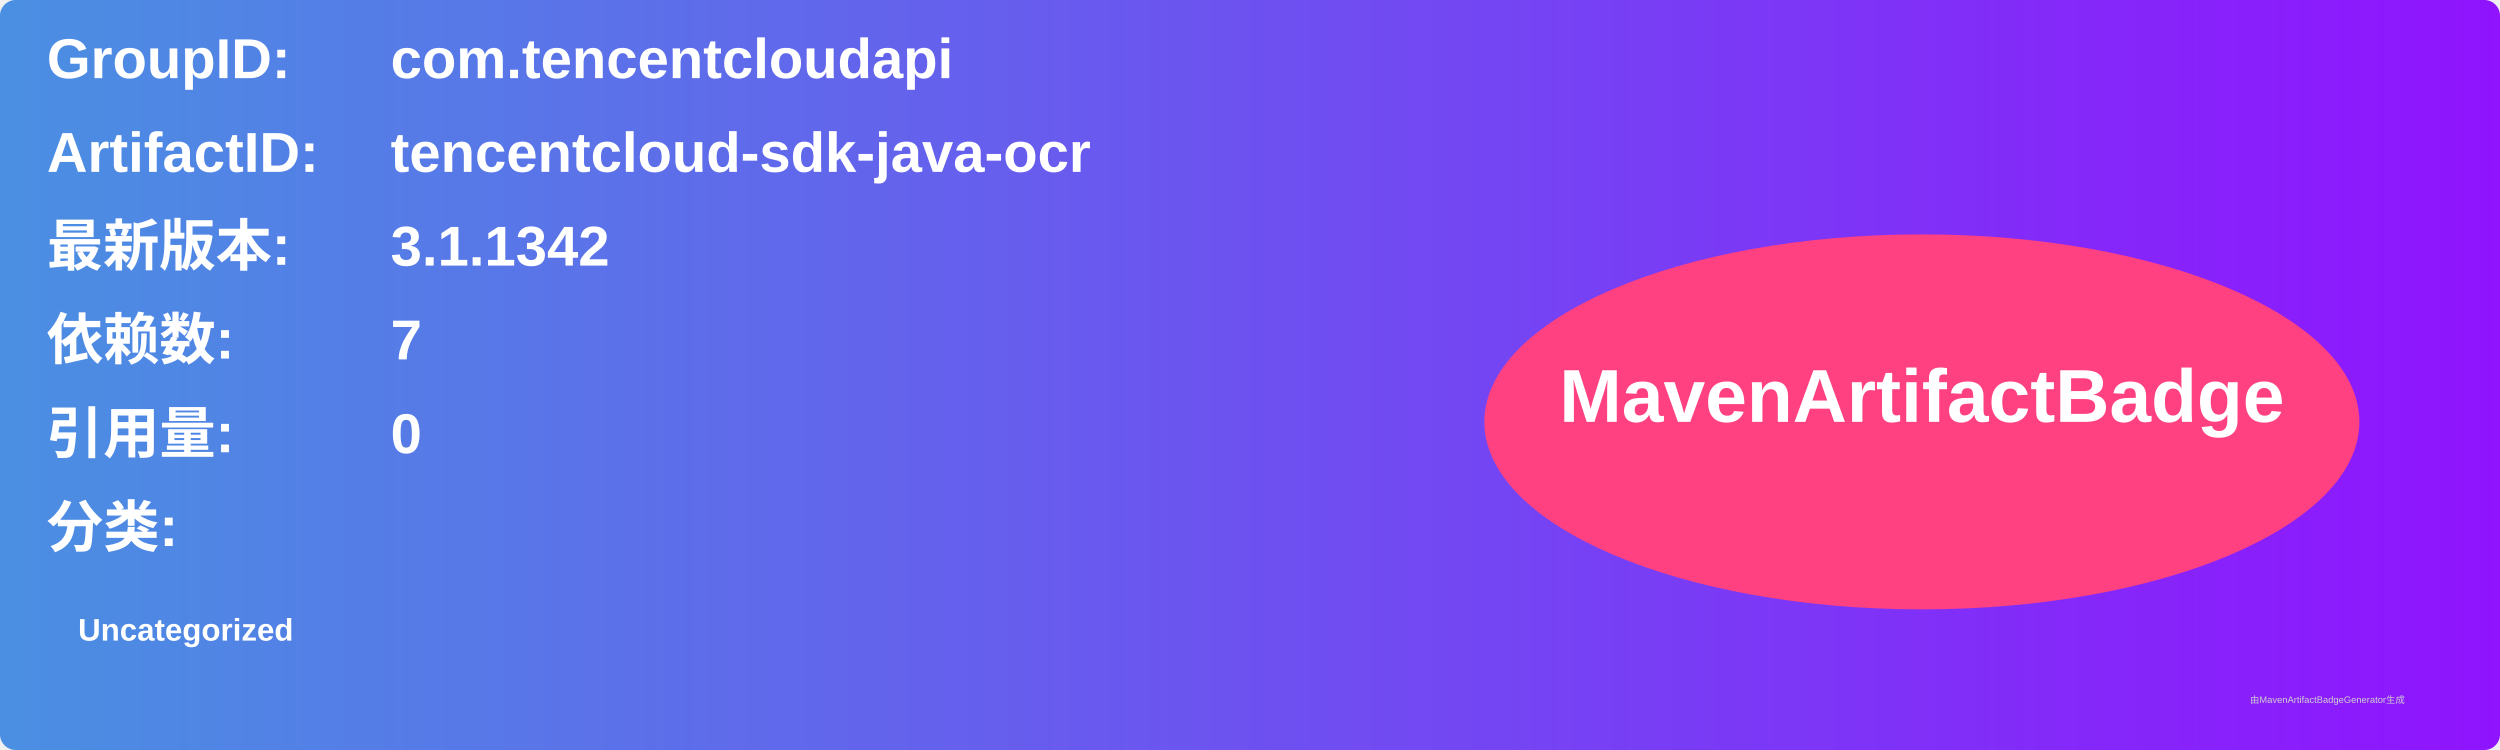
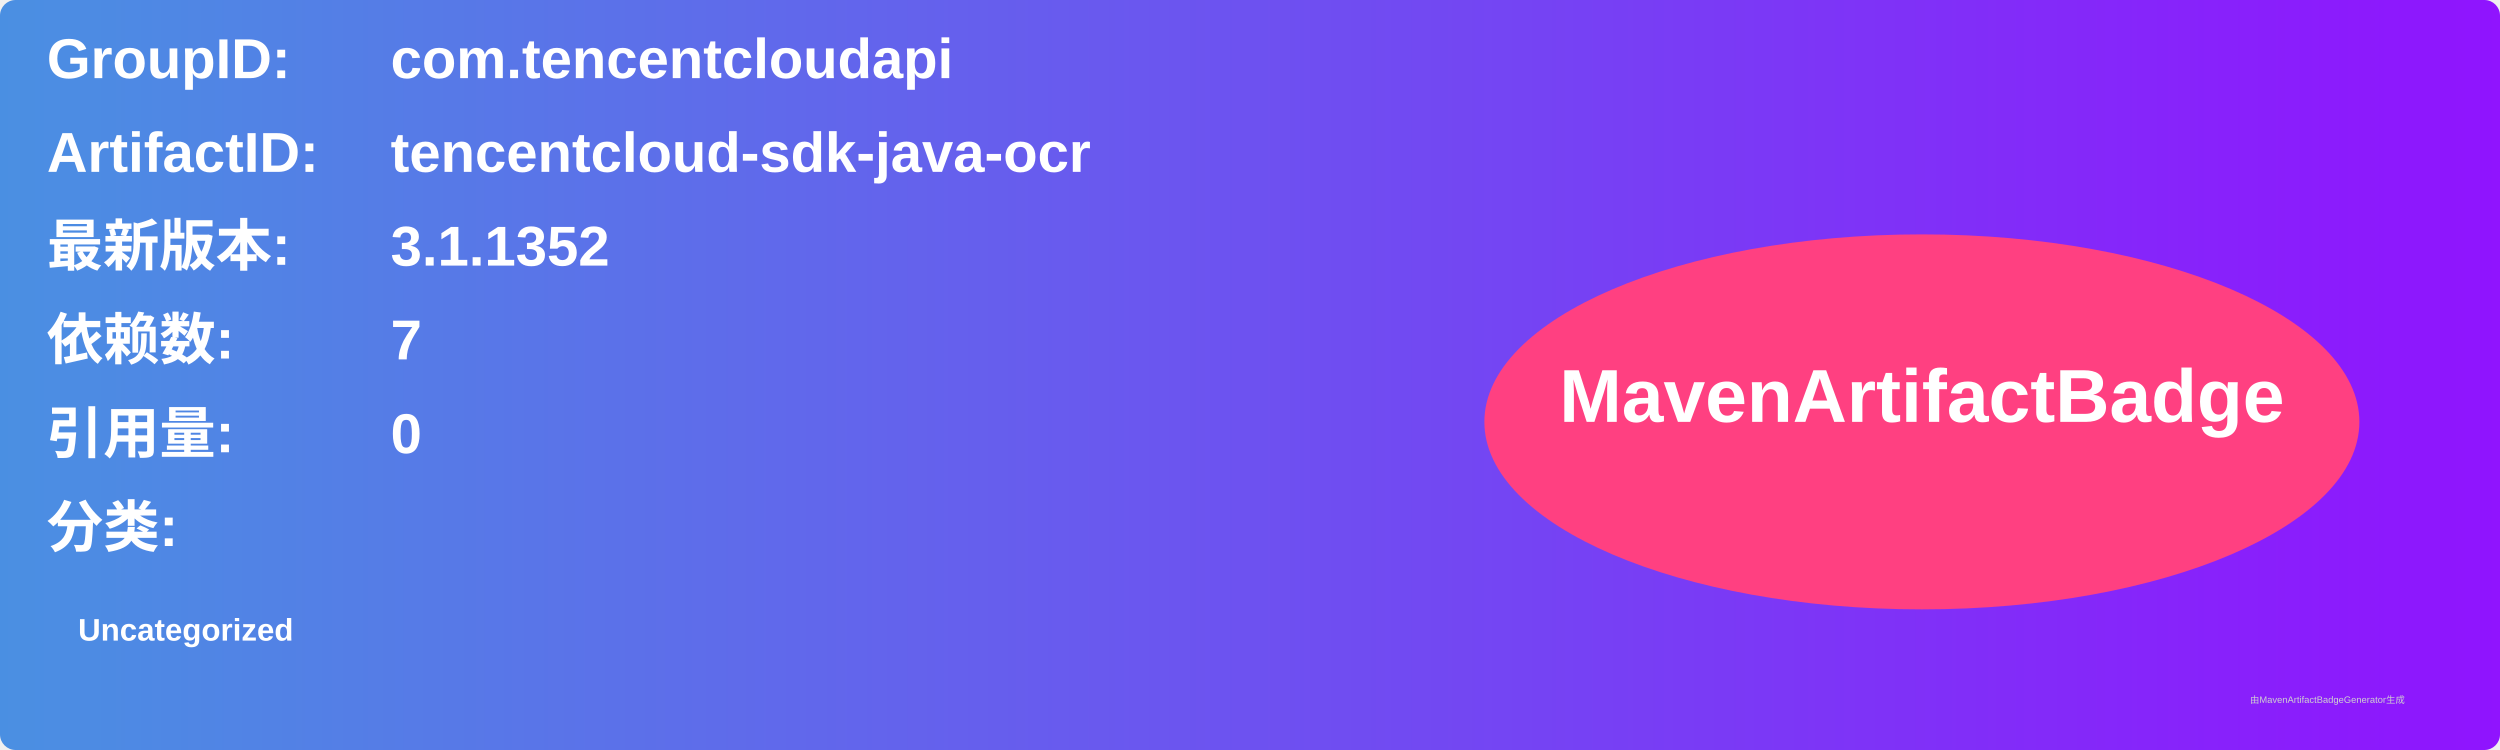
<svg xmlns="http://www.w3.org/2000/svg" width="800" height="240" viewBox="0 0 800 240">
  <linearGradient id="grad" x1="0%" y1="0%" x2="100%" y2="0%">
    <stop offset="0%" stop-color="#4a90e2" />
    <stop offset="100%" stop-color="#9013fe" />
  </linearGradient>
  <rect width="100%" height="100%" rx="5" ry="5" fill="url(#grad)" />
  <g transform="translate(15, 15)">
    <text x="0" y="10" font-family="Arial" font-size="18" fill="white" font-weight="bold" width="260">GroupID:</text>
    <text x="110" y="10" font-family="Arial" font-size="18" fill="white" font-weight="bold" width="460">com.tencentcloudapi</text>
    <text x="0" y="40" font-family="Arial" font-size="18" fill="white" font-weight="bold" width="260">ArtifactID:</text>
    <text x="110" y="40" font-family="Arial" font-size="18" fill="white" font-weight="bold" width="460">tencentcloud-sdk-java-ocr</text>
    <text x="0" y="70" font-family="Arial" font-size="18" fill="white" font-weight="bold">最新版本:</text>
    <text x="110" y="70" font-family="Arial" font-size="18" fill="white" font-weight="bold">
-       <tspan font-weight="bold">3.1.1342</tspan>
+       <tspan font-weight="bold">3.1.1352</tspan>
    </text>
    <text x="0" y="100" font-family="Arial" font-size="18" fill="white" font-weight="bold">依赖数: </text>
    <text x="110" y="100" font-family="Arial" font-size="18" fill="white">
      <tspan font-weight="bold">7</tspan>
    </text>
    <text x="0" y="130" font-family="Arial" font-size="18" fill="white" font-weight="bold">引用量: </text>
    <text x="110" y="130" font-family="Arial" font-size="18" fill="white">
      <tspan font-weight="bold">0</tspan>
    </text>
    <text x="0" y="160" font-family="Arial" font-size="18" fill="white" font-weight="bold">分类:</text>
    <text x="10" y="190" font-family="Arial" font-size="10" fill="white">
      <tspan font-weight="bold">Uncategorized</tspan>
    </text>
    <ellipse cx="600" cy="120" rx="140" ry="60" fill="#ff4081" />
    <text x="600" y="120" text-anchor="middle" font-family="Arial" font-size="24" fill="white" font-weight="bold">MavenArtifactBadge</text>
  </g>
  <text x="720" y="225" font-family="Arial" font-size="3" fill="#d0d0d0">由MavenArtifactBadgeGenerator生成</text>
</svg>
